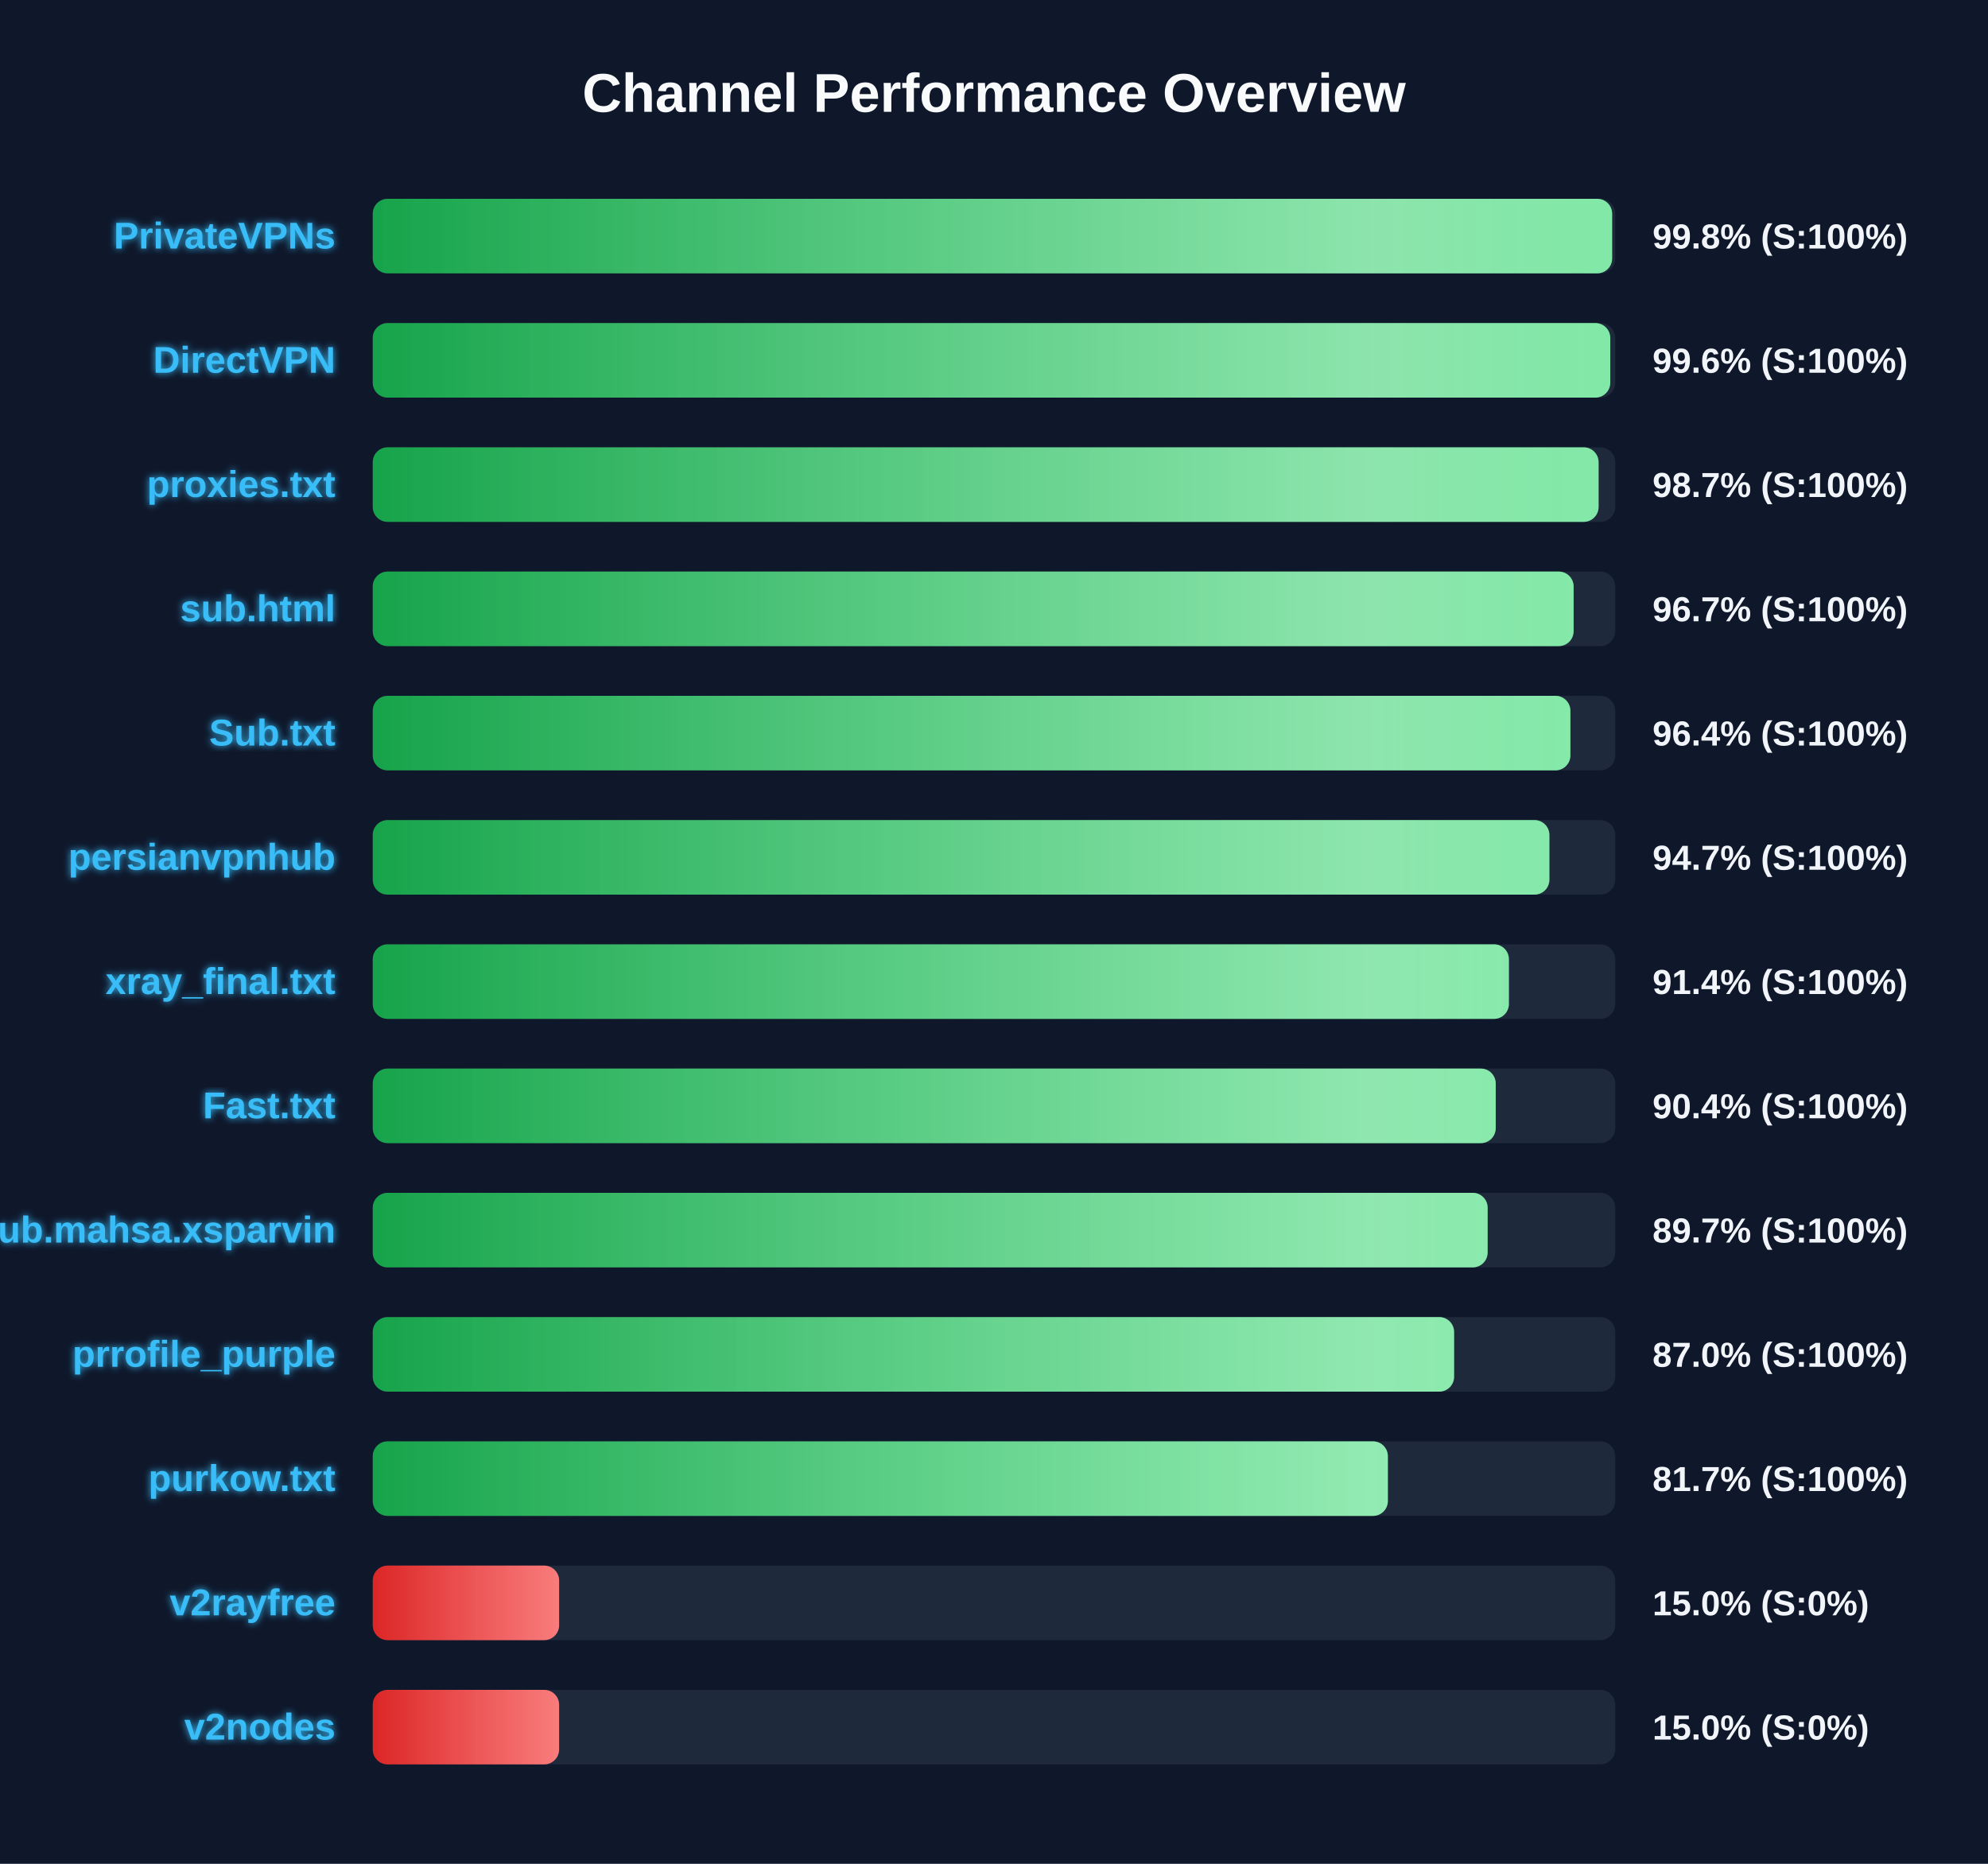
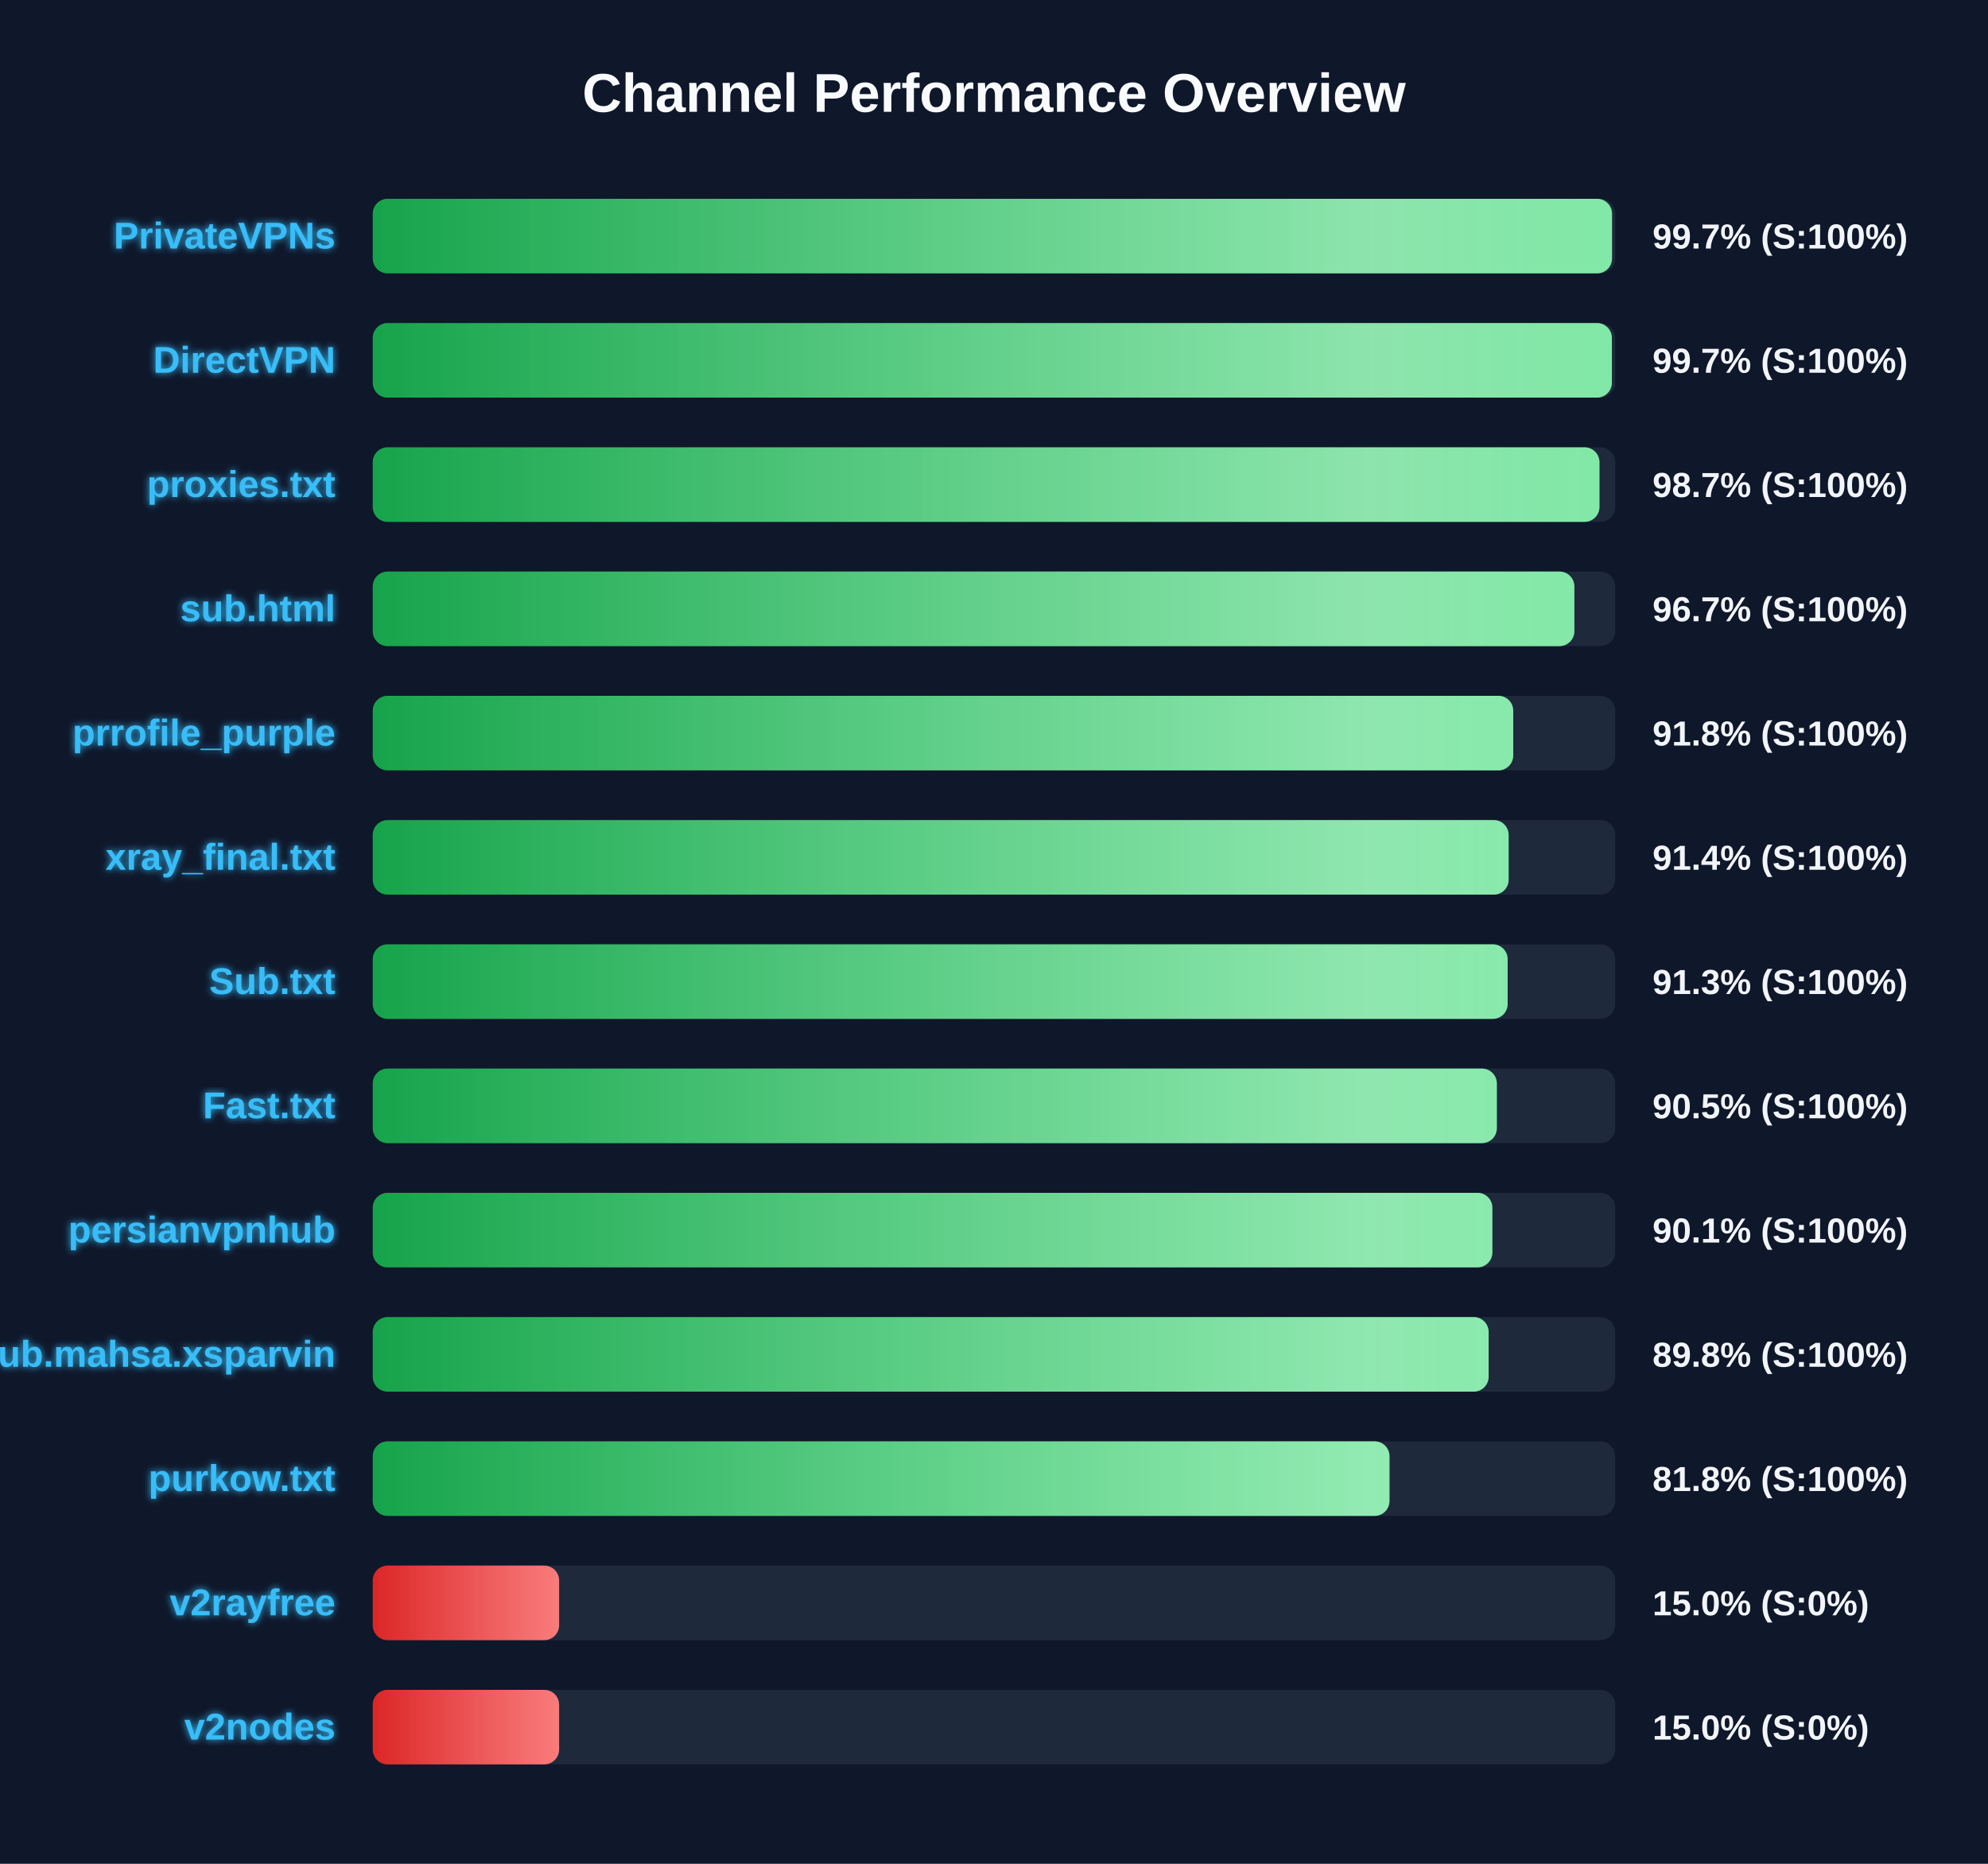
<svg xmlns="http://www.w3.org/2000/svg" width="800" height="750" version="1.1">
  <defs>
    <linearGradient id="grad-green" x1="0%" y1="0%" x2="100%" y2="0%">
      <stop offset="0%" stop-color="#16a34a" />
      <stop offset="100%" stop-color="#4ade80" />
    </linearGradient>
    <linearGradient id="grad-yellow" x1="0%" y1="0%" x2="100%" y2="0%">
      <stop offset="0%" stop-color="#ca8a04" />
      <stop offset="100%" stop-color="#fde047" />
    </linearGradient>
    <linearGradient id="grad-red" x1="0%" y1="0%" x2="100%" y2="0%">
      <stop offset="0%" stop-color="#dc2626" />
      <stop offset="100%" stop-color="#f87171" />
    </linearGradient>
    <linearGradient id="shimmer" x1="0%" y1="0%" x2="100%" y2="0%">
      <stop offset="0%" stop-color="rgba(255,255,255,0)" />
      <stop offset="50%" stop-color="rgba(255,255,255,0.4)" />
      <stop offset="100%" stop-color="rgba(255,255,255,0)" />
    </linearGradient>
    <filter id="glow" x="-20%" y="-20%" width="140%" height="140%">
      <feGaussianBlur stdDeviation="1.5" result="blur" />
      <feComposite in="SourceGraphic" in2="blur" operator="over" />
    </filter>
  </defs>
  <style>
        .bg-rect { fill: #0f172a; }
        .title { font: bold 22px 'Segoe UI', Arial, sans-serif; fill: #f8fafc; }
        .row { font: bold 15px 'Segoe UI', Arial, sans-serif; fill: #38bdf8; filter: url(#glow); }
        .score { font: bold 14px 'Segoe UI', Arial, sans-serif; fill: #f1f5f9; }
        @keyframes shimmer-anim {
            0% { transform: translateX(-100%); }
            100% { transform: translateX(200%); }
        }
        .shimmer-rect {
            animation: shimmer-anim 2.5s infinite linear;
        }
    </style>
  <rect width="100%" height="100%" class="bg-rect" />
  <text x="400" y="45" text-anchor="middle" class="title">Channel Performance Overview</text>
  <rect x="150" y="80" width="500" height="30" fill="#1e293b" rx="6" />
  <clipPath id="clip-0">
-     <rect x="150" y="80" width="498.75" height="30" rx="6" />
+     <rect x="150" y="80" width="498.7" height="30" rx="6" />
  </clipPath>
-   <rect x="150" y="80" width="498.75" height="30" fill="url(#grad-green)" rx="6" />
+   <rect x="150" y="80" width="498.7" height="30" fill="url(#grad-green)" rx="6" />
  <g clip-path="url(#clip-0)">
    <rect x="150" y="80" width="100%" height="30" fill="url(#shimmer)" class="shimmer-rect" />
  </g>
  <text x="135" y="100" text-anchor="end" class="row">PrivateVPNs</text>
-   <text x="665" y="100" text-anchor="start" class="score">99.8% (S:100%)</text>
+   <text x="665" y="100" text-anchor="start" class="score">99.7% (S:100%)</text>
  <rect x="150" y="130" width="500" height="30" fill="#1e293b" rx="6" />
  <clipPath id="clip-1">
-     <rect x="150" y="130" width="498.0" height="30" rx="6" />
+     <rect x="150" y="130" width="498.65" height="30" rx="6" />
  </clipPath>
-   <rect x="150" y="130" width="498.0" height="30" fill="url(#grad-green)" rx="6" />
+   <rect x="150" y="130" width="498.65" height="30" fill="url(#grad-green)" rx="6" />
  <g clip-path="url(#clip-1)">
    <rect x="150" y="130" width="100%" height="30" fill="url(#shimmer)" class="shimmer-rect" />
  </g>
  <text x="135" y="150" text-anchor="end" class="row">DirectVPN</text>
-   <text x="665" y="150" text-anchor="start" class="score">99.6% (S:100%)</text>
+   <text x="665" y="150" text-anchor="start" class="score">99.7% (S:100%)</text>
  <rect x="150" y="180" width="500" height="30" fill="#1e293b" rx="6" />
  <clipPath id="clip-2">
-     <rect x="150" y="180" width="493.3" height="30" rx="6" />
+     <rect x="150" y="180" width="493.65" height="30" rx="6" />
  </clipPath>
-   <rect x="150" y="180" width="493.3" height="30" fill="url(#grad-green)" rx="6" />
+   <rect x="150" y="180" width="493.65" height="30" fill="url(#grad-green)" rx="6" />
  <g clip-path="url(#clip-2)">
    <rect x="150" y="180" width="100%" height="30" fill="url(#shimmer)" class="shimmer-rect" />
  </g>
  <text x="135" y="200" text-anchor="end" class="row">proxies.txt</text>
  <text x="665" y="200" text-anchor="start" class="score">98.7% (S:100%)</text>
  <rect x="150" y="230" width="500" height="30" fill="#1e293b" rx="6" />
  <clipPath id="clip-3">
-     <rect x="150" y="230" width="483.25" height="30" rx="6" />
+     <rect x="150" y="230" width="483.55" height="30" rx="6" />
  </clipPath>
-   <rect x="150" y="230" width="483.25" height="30" fill="url(#grad-green)" rx="6" />
+   <rect x="150" y="230" width="483.55" height="30" fill="url(#grad-green)" rx="6" />
  <g clip-path="url(#clip-3)">
    <rect x="150" y="230" width="100%" height="30" fill="url(#shimmer)" class="shimmer-rect" />
  </g>
  <text x="135" y="250" text-anchor="end" class="row">sub.html</text>
  <text x="665" y="250" text-anchor="start" class="score">96.7% (S:100%)</text>
  <rect x="150" y="280" width="500" height="30" fill="#1e293b" rx="6" />
  <clipPath id="clip-4">
-     <rect x="150" y="280" width="481.95" height="30" rx="6" />
+     <rect x="150" y="280" width="458.95" height="30" rx="6" />
  </clipPath>
-   <rect x="150" y="280" width="481.95" height="30" fill="url(#grad-green)" rx="6" />
+   <rect x="150" y="280" width="458.95" height="30" fill="url(#grad-green)" rx="6" />
  <g clip-path="url(#clip-4)">
    <rect x="150" y="280" width="100%" height="30" fill="url(#shimmer)" class="shimmer-rect" />
  </g>
-   <text x="135" y="300" text-anchor="end" class="row">Sub.txt</text>
-   <text x="665" y="300" text-anchor="start" class="score">96.4% (S:100%)</text>
+   <text x="135" y="300" text-anchor="end" class="row">prrofile_purple</text>
+   <text x="665" y="300" text-anchor="start" class="score">91.8% (S:100%)</text>
  <rect x="150" y="330" width="500" height="30" fill="#1e293b" rx="6" />
  <clipPath id="clip-5">
-     <rect x="150" y="330" width="473.5" height="30" rx="6" />
+     <rect x="150" y="330" width="457.1" height="30" rx="6" />
  </clipPath>
-   <rect x="150" y="330" width="473.5" height="30" fill="url(#grad-green)" rx="6" />
+   <rect x="150" y="330" width="457.1" height="30" fill="url(#grad-green)" rx="6" />
  <g clip-path="url(#clip-5)">
    <rect x="150" y="330" width="100%" height="30" fill="url(#shimmer)" class="shimmer-rect" />
  </g>
-   <text x="135" y="350" text-anchor="end" class="row">persianvpnhub</text>
-   <text x="665" y="350" text-anchor="start" class="score">94.7% (S:100%)</text>
+   <text x="135" y="350" text-anchor="end" class="row">xray_final.txt</text>
+   <text x="665" y="350" text-anchor="start" class="score">91.4% (S:100%)</text>
  <rect x="150" y="380" width="500" height="30" fill="#1e293b" rx="6" />
  <clipPath id="clip-6">
-     <rect x="150" y="380" width="457.2" height="30" rx="6" />
+     <rect x="150" y="380" width="456.7" height="30" rx="6" />
  </clipPath>
-   <rect x="150" y="380" width="457.2" height="30" fill="url(#grad-green)" rx="6" />
+   <rect x="150" y="380" width="456.7" height="30" fill="url(#grad-green)" rx="6" />
  <g clip-path="url(#clip-6)">
    <rect x="150" y="380" width="100%" height="30" fill="url(#shimmer)" class="shimmer-rect" />
  </g>
-   <text x="135" y="400" text-anchor="end" class="row">xray_final.txt</text>
-   <text x="665" y="400" text-anchor="start" class="score">91.4% (S:100%)</text>
+   <text x="135" y="400" text-anchor="end" class="row">Sub.txt</text>
+   <text x="665" y="400" text-anchor="start" class="score">91.3% (S:100%)</text>
  <rect x="150" y="430" width="500" height="30" fill="#1e293b" rx="6" />
  <clipPath id="clip-7">
-     <rect x="150" y="430" width="451.9" height="30" rx="6" />
+     <rect x="150" y="430" width="452.35" height="30" rx="6" />
  </clipPath>
-   <rect x="150" y="430" width="451.9" height="30" fill="url(#grad-green)" rx="6" />
+   <rect x="150" y="430" width="452.35" height="30" fill="url(#grad-green)" rx="6" />
  <g clip-path="url(#clip-7)">
    <rect x="150" y="430" width="100%" height="30" fill="url(#shimmer)" class="shimmer-rect" />
  </g>
  <text x="135" y="450" text-anchor="end" class="row">Fast.txt</text>
-   <text x="665" y="450" text-anchor="start" class="score">90.4% (S:100%)</text>
+   <text x="665" y="450" text-anchor="start" class="score">90.5% (S:100%)</text>
  <rect x="150" y="480" width="500" height="30" fill="#1e293b" rx="6" />
  <clipPath id="clip-8">
-     <rect x="150" y="480" width="448.65" height="30" rx="6" />
+     <rect x="150" y="480" width="450.55" height="30" rx="6" />
  </clipPath>
-   <rect x="150" y="480" width="448.65" height="30" fill="url(#grad-green)" rx="6" />
+   <rect x="150" y="480" width="450.55" height="30" fill="url(#grad-green)" rx="6" />
  <g clip-path="url(#clip-8)">
    <rect x="150" y="480" width="100%" height="30" fill="url(#shimmer)" class="shimmer-rect" />
  </g>
-   <text x="135" y="500" text-anchor="end" class="row">Sub.mahsa.xsparvin</text>
-   <text x="665" y="500" text-anchor="start" class="score">89.7% (S:100%)</text>
+   <text x="135" y="500" text-anchor="end" class="row">persianvpnhub</text>
+   <text x="665" y="500" text-anchor="start" class="score">90.1% (S:100%)</text>
  <rect x="150" y="530" width="500" height="30" fill="#1e293b" rx="6" />
  <clipPath id="clip-9">
-     <rect x="150" y="530" width="435.15" height="30" rx="6" />
+     <rect x="150" y="530" width="449.05" height="30" rx="6" />
  </clipPath>
-   <rect x="150" y="530" width="435.15" height="30" fill="url(#grad-green)" rx="6" />
+   <rect x="150" y="530" width="449.05" height="30" fill="url(#grad-green)" rx="6" />
  <g clip-path="url(#clip-9)">
    <rect x="150" y="530" width="100%" height="30" fill="url(#shimmer)" class="shimmer-rect" />
  </g>
-   <text x="135" y="550" text-anchor="end" class="row">prrofile_purple</text>
-   <text x="665" y="550" text-anchor="start" class="score">87.0% (S:100%)</text>
+   <text x="135" y="550" text-anchor="end" class="row">Sub.mahsa.xsparvin</text>
+   <text x="665" y="550" text-anchor="start" class="score">89.8% (S:100%)</text>
  <rect x="150" y="580" width="500" height="30" fill="#1e293b" rx="6" />
  <clipPath id="clip-10">
-     <rect x="150" y="580" width="408.5" height="30" rx="6" />
+     <rect x="150" y="580" width="409.15" height="30" rx="6" />
  </clipPath>
-   <rect x="150" y="580" width="408.5" height="30" fill="url(#grad-green)" rx="6" />
+   <rect x="150" y="580" width="409.15" height="30" fill="url(#grad-green)" rx="6" />
  <g clip-path="url(#clip-10)">
    <rect x="150" y="580" width="100%" height="30" fill="url(#shimmer)" class="shimmer-rect" />
  </g>
  <text x="135" y="600" text-anchor="end" class="row">purkow.txt</text>
-   <text x="665" y="600" text-anchor="start" class="score">81.7% (S:100%)</text>
+   <text x="665" y="600" text-anchor="start" class="score">81.8% (S:100%)</text>
  <rect x="150" y="630" width="500" height="30" fill="#1e293b" rx="6" />
  <clipPath id="clip-11">
    <rect x="150" y="630" width="75.0" height="30" rx="6" />
  </clipPath>
  <rect x="150" y="630" width="75.0" height="30" fill="url(#grad-red)" rx="6" />
  <g clip-path="url(#clip-11)">
    <rect x="150" y="630" width="100%" height="30" fill="url(#shimmer)" class="shimmer-rect" />
  </g>
  <text x="135" y="650" text-anchor="end" class="row">v2rayfree</text>
  <text x="665" y="650" text-anchor="start" class="score">15.0% (S:0%)</text>
  <rect x="150" y="680" width="500" height="30" fill="#1e293b" rx="6" />
  <clipPath id="clip-12">
    <rect x="150" y="680" width="75.0" height="30" rx="6" />
  </clipPath>
  <rect x="150" y="680" width="75.0" height="30" fill="url(#grad-red)" rx="6" />
  <g clip-path="url(#clip-12)">
    <rect x="150" y="680" width="100%" height="30" fill="url(#shimmer)" class="shimmer-rect" />
  </g>
  <text x="135" y="700" text-anchor="end" class="row">v2nodes</text>
  <text x="665" y="700" text-anchor="start" class="score">15.0% (S:0%)</text>
</svg>
